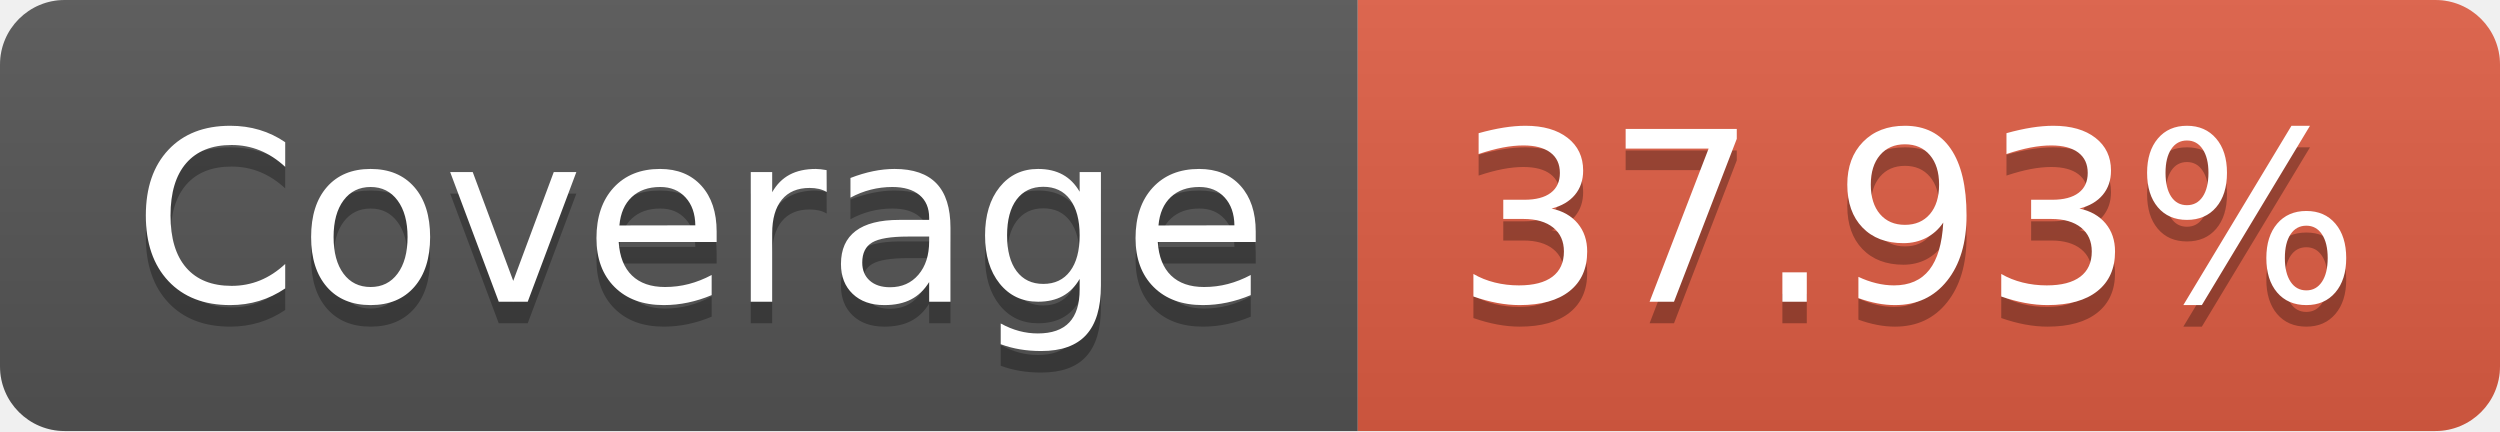
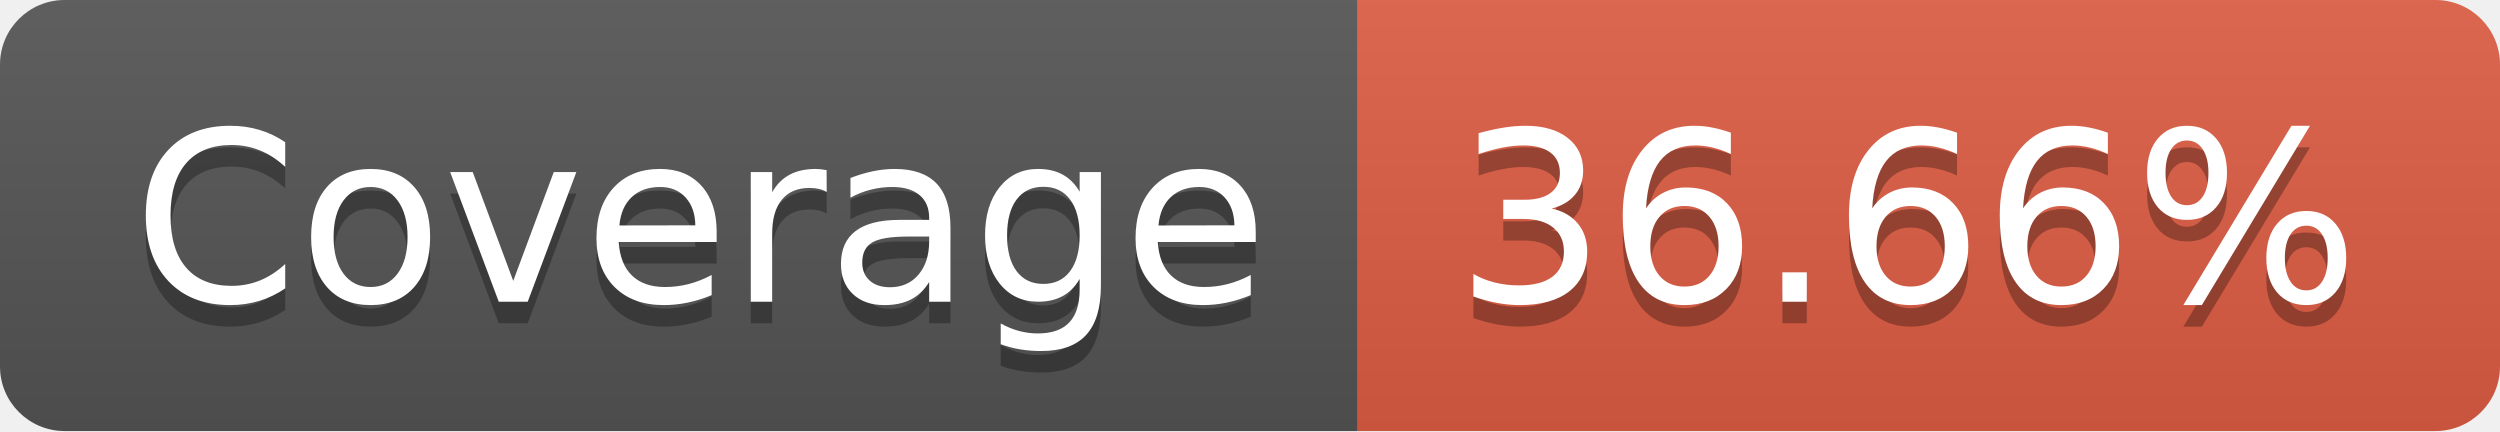
- <svg xmlns="http://www.w3.org/2000/svg" width="116" height="20" role="img" aria-label="Coverage: 37.93%">
+ <svg xmlns="http://www.w3.org/2000/svg" width="116" height="20" role="img" aria-label="Coverage: 36.66%">
  <linearGradient id="s" x2="0" y2="100%">
    <stop offset="0" stop-color="#bbb" stop-opacity=".1" />
    <stop offset="1" stop-opacity=".1" />
  </linearGradient>
  <clipPath id="r">
    <rect width="116" height="20" rx="3" fill="#fff" />
  </clipPath>
  <g clip-path="url(#r)">
    <rect width="63" height="20" fill="#555" />
    <rect x="63" width="53" height="20" fill="#e05d44" />
    <rect width="116" height="20" fill="url(#s)" />
  </g>
  <g fill="#fff" text-anchor="middle" font-family="Verdana,Geneva,DejaVu Sans,sans-serif" text-rendering="geometricPrecision" font-size="110">
    <text aria-hidden="true" x="325" y="150" fill="#010101" fill-opacity=".3" transform="scale(.1)" textLength="530">Coverage</text>
    <text x="325" y="140" transform="scale(.1)" fill="#fff" textLength="530">Coverage</text>
-     <text aria-hidden="true" x="885" y="150" fill="#010101" fill-opacity=".3" transform="scale(.1)" textLength="430">37.93%</text>
-     <text x="885" y="140" transform="scale(.1)" fill="#fff" textLength="430">37.93%</text>
+     <text aria-hidden="true" x="885" y="150" fill="#010101" fill-opacity=".3" transform="scale(.1)" textLength="430">36.66%</text>
+     <text x="885" y="140" transform="scale(.1)" fill="#fff" textLength="430">36.66%</text>
  </g>
</svg>
